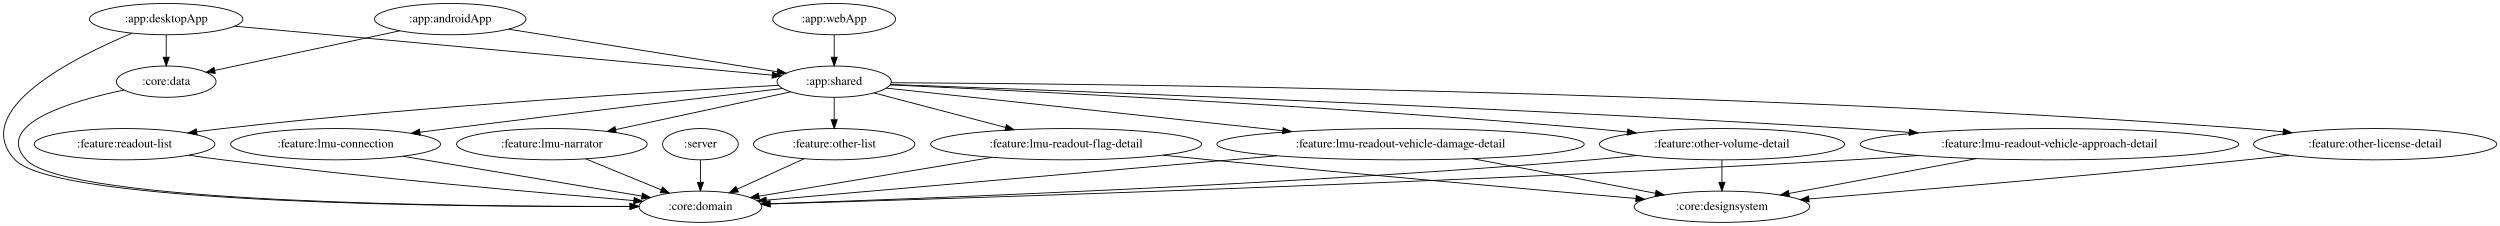
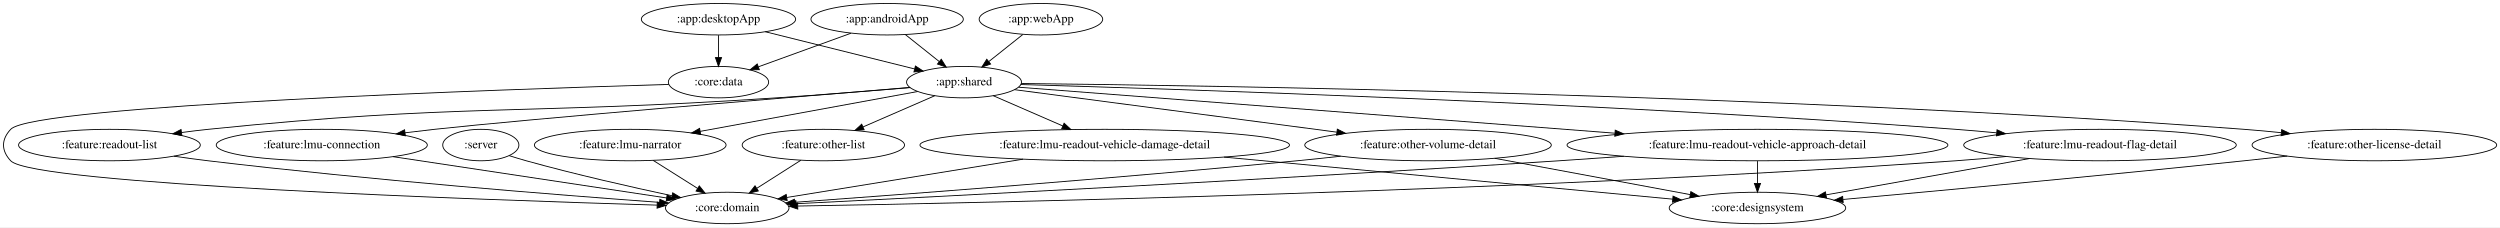
- <svg xmlns="http://www.w3.org/2000/svg" width="2878pt" height="260pt" viewBox="0.00 0.00 2878.09 260.00">
+ <svg xmlns="http://www.w3.org/2000/svg" width="2861pt" height="260pt" viewBox="0.00 0.00 2860.94 260.00">
  <g id="graph0" class="graph" transform="scale(1 1) rotate(0) translate(4 256)">
-     <polygon fill="white" stroke="transparent" points="-4,4 -4,-256 2874.09,-256 2874.09,4 -4,4" />
+     <polygon fill="white" stroke="transparent" points="-4,4 -4,-256 2856.94,-256 2856.94,4 -4,4" />
    <g id="node1" class="node">
-       <ellipse fill="none" stroke="black" cx="802.35" cy="-90" rx="43.59" ry="18" />
-       <text text-anchor="middle" x="802.35" y="-86.3" font-family="Times,serif" font-size="14.00">:server</text>
+       <ellipse fill="none" stroke="black" cx="546.21" cy="-90" rx="43.59" ry="18" />
+       <text text-anchor="middle" x="546.21" y="-86.3" font-family="Times,serif" font-size="14.00">:server</text>
    </g>
    <g id="node2" class="node">
-       <ellipse fill="none" stroke="black" cx="802.35" cy="-18" rx="70.69" ry="18" />
-       <text text-anchor="middle" x="802.35" y="-14.3" font-family="Times,serif" font-size="14.00">:core:domain</text>
+       <ellipse fill="none" stroke="black" cx="828.21" cy="-18" rx="70.69" ry="18" />
+       <text text-anchor="middle" x="828.21" y="-14.3" font-family="Times,serif" font-size="14.00">:core:domain</text>
    </g>
    <g id="edge1" class="edge">
-       <path fill="none" stroke="black" d="M802.35,-71.7C802.35,-63.98 802.35,-54.71 802.35,-46.11" />
-       <polygon fill="black" stroke="black" points="805.85,-46.1 802.35,-36.1 798.85,-46.1 805.85,-46.1" />
+       <path fill="none" stroke="black" d="M578.8,-77.85C585.2,-75.8 591.89,-73.76 598.21,-72 654.11,-56.45 718.54,-41.89 764.96,-31.98" />
+       <polygon fill="black" stroke="black" points="765.83,-35.37 774.88,-29.87 764.37,-28.53 765.83,-35.37" />
    </g>
    <g id="node3" class="node">
-       <ellipse fill="none" stroke="black" cx="514.35" cy="-234" rx="87.18" ry="18" />
-       <text text-anchor="middle" x="514.35" y="-230.3" font-family="Times,serif" font-size="14.00">:app:androidApp</text>
+       <ellipse fill="none" stroke="black" cx="1011.21" cy="-234" rx="87.18" ry="18" />
+       <text text-anchor="middle" x="1011.21" y="-230.3" font-family="Times,serif" font-size="14.00">:app:androidApp</text>
    </g>
    <g id="node4" class="node">
-       <ellipse fill="none" stroke="black" cx="956.35" cy="-162" rx="65.79" ry="18" />
-       <text text-anchor="middle" x="956.35" y="-158.3" font-family="Times,serif" font-size="14.00">:app:shared</text>
+       <ellipse fill="none" stroke="black" cx="1099.21" cy="-162" rx="65.79" ry="18" />
+       <text text-anchor="middle" x="1099.21" y="-158.3" font-family="Times,serif" font-size="14.00">:app:shared</text>
    </g>
    <g id="edge2" class="edge">
-       <path fill="none" stroke="black" d="M581.48,-222.37C665.29,-209.1 807.7,-186.54 890.78,-173.39" />
-       <polygon fill="black" stroke="black" points="891.52,-176.81 900.85,-171.79 890.43,-169.9 891.52,-176.81" />
+       <path fill="none" stroke="black" d="M1032.06,-216.41C1043.65,-207.19 1058.24,-195.59 1070.85,-185.55" />
+       <polygon fill="black" stroke="black" points="1073.16,-188.19 1078.8,-179.23 1068.8,-182.71 1073.16,-188.19" />
    </g>
    <g id="node5" class="node">
-       <ellipse fill="none" stroke="black" cx="187.35" cy="-162" rx="57.39" ry="18" />
-       <text text-anchor="middle" x="187.35" y="-158.3" font-family="Times,serif" font-size="14.00">:core:data</text>
+       <ellipse fill="none" stroke="black" cx="818.21" cy="-162" rx="57.39" ry="18" />
+       <text text-anchor="middle" x="818.21" y="-158.3" font-family="Times,serif" font-size="14.00">:core:data</text>
    </g>
    <g id="edge3" class="edge">
-       <path fill="none" stroke="black" d="M456.27,-220.57C396.07,-207.68 302.62,-187.68 243.24,-174.96" />
-       <polygon fill="black" stroke="black" points="243.8,-171.51 233.29,-172.83 242.34,-178.35 243.8,-171.51" />
+       <path fill="none" stroke="black" d="M969.8,-217.98C938.69,-206.7 896.07,-191.24 863.95,-179.59" />
+       <polygon fill="black" stroke="black" points="864.94,-176.23 854.34,-176.11 862.55,-182.81 864.94,-176.23" />
    </g>
    <g id="node7" class="node">
-       <ellipse fill="none" stroke="black" cx="382.35" cy="-90" rx="120.78" ry="18" />
-       <text text-anchor="middle" x="382.35" y="-86.3" font-family="Times,serif" font-size="14.00">:feature:lmu-connection</text>
+       <ellipse fill="none" stroke="black" cx="364.21" cy="-90" rx="120.78" ry="18" />
+       <text text-anchor="middle" x="364.21" y="-86.3" font-family="Times,serif" font-size="14.00">:feature:lmu-connection</text>
+     </g>
+     <g id="edge6" class="edge">
+       <path fill="none" stroke="black" d="M1037.24,-155.93C904.74,-145.03 597.47,-119.42 493.21,-108 482.26,-106.8 470.81,-105.44 459.45,-104.03" />
+       <polygon fill="black" stroke="black" points="459.85,-100.55 449.49,-102.78 458.98,-107.5 459.85,-100.55" />
+     </g>
+     <g id="node8" class="node">
+       <ellipse fill="none" stroke="black" cx="717.21" cy="-90" rx="109.68" ry="18" />
+       <text text-anchor="middle" x="717.21" y="-86.3" font-family="Times,serif" font-size="14.00">:feature:lmu-narrator</text>
    </g>
    <g id="edge7" class="edge">
-       <path fill="none" stroke="black" d="M897.08,-154.14C811.92,-144.23 650.04,-125.22 512.35,-108 501.72,-106.67 490.6,-105.25 479.53,-103.83" />
-       <polygon fill="black" stroke="black" points="479.76,-100.33 469.39,-102.52 478.86,-107.27 479.76,-100.33" />
+       <path fill="none" stroke="black" d="M1046.09,-151.27C981.54,-139.44 872,-119.37 797.22,-105.66" />
+       <polygon fill="black" stroke="black" points="797.83,-102.22 787.37,-103.86 796.57,-109.1 797.83,-102.22" />
    </g>
-     <g id="node8" class="node">
-       <ellipse fill="none" stroke="black" cx="631.35" cy="-90" rx="109.68" ry="18" />
-       <text text-anchor="middle" x="631.35" y="-86.3" font-family="Times,serif" font-size="14.00">:feature:lmu-narrator</text>
+     <g id="node9" class="node">
+       <ellipse fill="none" stroke="black" cx="2713.21" cy="-90" rx="139.98" ry="18" />
+       <text text-anchor="middle" x="2713.21" y="-86.3" font-family="Times,serif" font-size="14.00">:feature:other-license-detail</text>
    </g>
    <g id="edge8" class="edge">
-       <path fill="none" stroke="black" d="M906.28,-150.22C852.48,-138.63 766.42,-120.09 704.92,-106.84" />
-       <polygon fill="black" stroke="black" points="705.4,-103.37 694.88,-104.68 703.92,-110.21 705.4,-103.37" />
+       <path fill="none" stroke="black" d="M1164.65,-160.44C1370.73,-158.28 2024.58,-148.48 2564.21,-108 2577.89,-106.97 2592.26,-105.65 2606.44,-104.19" />
+       <polygon fill="black" stroke="black" points="2607.15,-107.64 2616.73,-103.11 2606.42,-100.68 2607.15,-107.64" />
    </g>
-     <g id="node9" class="node">
-       <ellipse fill="none" stroke="black" cx="2730.35" cy="-90" rx="139.98" ry="18" />
-       <text text-anchor="middle" x="2730.35" y="-86.3" font-family="Times,serif" font-size="14.00">:feature:other-license-detail</text>
+     <g id="node10" class="node">
+       <ellipse fill="none" stroke="black" cx="938.21" cy="-90" rx="92.88" ry="18" />
+       <text text-anchor="middle" x="938.21" y="-86.3" font-family="Times,serif" font-size="14.00">:feature:other-list</text>
    </g>
    <g id="edge9" class="edge">
-       <path fill="none" stroke="black" d="M1021.9,-160.79C1242.34,-159.65 1977.09,-152.55 2582.35,-108 2595.95,-107 2610.22,-105.69 2624.31,-104.24" />
-       <polygon fill="black" stroke="black" points="2624.95,-107.69 2634.53,-103.16 2624.21,-100.73 2624.95,-107.69" />
+       <path fill="none" stroke="black" d="M1065.85,-146.5C1042.06,-136.15 1009.79,-122.12 983.65,-110.76" />
+       <polygon fill="black" stroke="black" points="984.89,-107.48 974.32,-106.7 982.1,-113.9 984.89,-107.48" />
    </g>
-     <g id="node10" class="node">
-       <ellipse fill="none" stroke="black" cx="956.35" cy="-90" rx="92.88" ry="18" />
-       <text text-anchor="middle" x="956.35" y="-86.3" font-family="Times,serif" font-size="14.00">:feature:other-list</text>
+     <g id="node11" class="node">
+       <ellipse fill="none" stroke="black" cx="1630.21" cy="-90" rx="141.07" ry="18" />
+       <text text-anchor="middle" x="1630.21" y="-86.3" font-family="Times,serif" font-size="14.00">:feature:other-volume-detail</text>
    </g>
    <g id="edge10" class="edge">
-       <path fill="none" stroke="black" d="M956.35,-143.7C956.35,-135.98 956.35,-126.71 956.35,-118.11" />
-       <polygon fill="black" stroke="black" points="959.85,-118.1 956.35,-108.1 952.85,-118.1 959.85,-118.1" />
+       <path fill="none" stroke="black" d="M1157.04,-153.38C1245.41,-141.73 1415.36,-119.32 1525.7,-104.78" />
+       <polygon fill="black" stroke="black" points="1526.4,-108.21 1535.86,-103.44 1525.49,-101.27 1526.4,-108.21" />
    </g>
-     <g id="node11" class="node">
-       <ellipse fill="none" stroke="black" cx="1978.35" cy="-90" rx="141.07" ry="18" />
-       <text text-anchor="middle" x="1978.35" y="-86.3" font-family="Times,serif" font-size="14.00">:feature:other-volume-detail</text>
+     <g id="node12" class="node">
+       <ellipse fill="none" stroke="black" cx="121.21" cy="-90" rx="103.98" ry="18" />
+       <text text-anchor="middle" x="121.21" y="-86.3" font-family="Times,serif" font-size="14.00">:feature:readout-list</text>
    </g>
    <g id="edge11" class="edge">
-       <path fill="none" stroke="black" d="M1020.71,-158.24C1165.27,-151.78 1526.72,-134.24 1828.35,-108 1841.69,-106.84 1855.68,-105.46 1869.54,-104.01" />
-       <polygon fill="black" stroke="black" points="1870.01,-107.48 1879.58,-102.93 1869.27,-100.52 1870.01,-107.48" />
+       <path fill="none" stroke="black" d="M1037.6,-155.74C994.63,-152.17 935.95,-147.48 884.21,-144 595.53,-124.6 522.02,-137.55 234.21,-108 224.36,-106.99 214.07,-105.73 203.87,-104.35" />
+       <polygon fill="black" stroke="black" points="204.11,-100.85 193.72,-102.94 203.14,-107.78 204.11,-100.85" />
    </g>
-     <g id="node12" class="node">
-       <ellipse fill="none" stroke="black" cx="139.35" cy="-90" rx="103.98" ry="18" />
-       <text text-anchor="middle" x="139.35" y="-86.3" font-family="Times,serif" font-size="14.00">:feature:readout-list</text>
+     <g id="node13" class="node">
+       <ellipse fill="none" stroke="black" cx="2007.21" cy="-90" rx="217.96" ry="18" />
+       <text text-anchor="middle" x="2007.21" y="-86.3" font-family="Times,serif" font-size="14.00">:feature:lmu-readout-vehicle-approach-detail</text>
    </g>
    <g id="edge12" class="edge">
-       <path fill="none" stroke="black" d="M892.14,-157.76C768.18,-151.16 487.42,-134.49 252.35,-108 242.67,-106.91 232.54,-105.61 222.49,-104.22" />
-       <polygon fill="black" stroke="black" points="222.88,-100.74 212.49,-102.81 221.91,-107.68 222.88,-100.74" />
+       <path fill="none" stroke="black" d="M1161.62,-156.19C1300.7,-145.47 1639.9,-119.32 1843.92,-103.59" />
+       <polygon fill="black" stroke="black" points="1844.43,-107.06 1854.13,-102.8 1843.89,-100.08 1844.43,-107.06" />
    </g>
-     <g id="node13" class="node">
-       <ellipse fill="none" stroke="black" cx="2355.35" cy="-90" rx="217.96" ry="18" />
-       <text text-anchor="middle" x="2355.35" y="-86.3" font-family="Times,serif" font-size="14.00">:feature:lmu-readout-vehicle-approach-detail</text>
+     <g id="node14" class="node">
+       <ellipse fill="none" stroke="black" cx="2399.21" cy="-90" rx="155.97" ry="18" />
+       <text text-anchor="middle" x="2399.21" y="-86.3" font-family="Times,serif" font-size="14.00">:feature:lmu-readout-flag-detail</text>
    </g>
    <g id="edge13" class="edge">
-       <path fill="none" stroke="black" d="M1021.18,-158.74C1198.51,-152.42 1706.47,-133.33 2128.35,-108 2149.56,-106.73 2171.88,-105.24 2193.89,-103.68" />
-       <polygon fill="black" stroke="black" points="2194.26,-107.16 2203.98,-102.96 2193.76,-100.18 2194.26,-107.16" />
+       <path fill="none" stroke="black" d="M1164.22,-159.24C1338.01,-154.26 1827.75,-138.4 2234.21,-108 2249.28,-106.87 2265.11,-105.49 2280.76,-104.01" />
+       <polygon fill="black" stroke="black" points="2281.38,-107.47 2291,-103.02 2280.71,-100.5 2281.38,-107.47" />
    </g>
-     <g id="node14" class="node">
-       <ellipse fill="none" stroke="black" cx="1223.35" cy="-90" rx="155.97" ry="18" />
-       <text text-anchor="middle" x="1223.35" y="-86.3" font-family="Times,serif" font-size="14.00">:feature:lmu-readout-flag-detail</text>
+     <g id="node15" class="node">
+       <ellipse fill="none" stroke="black" cx="1260.21" cy="-90" rx="211.46" ry="18" />
+       <text text-anchor="middle" x="1260.21" y="-86.3" font-family="Times,serif" font-size="14.00">:feature:lmu-readout-vehicle-damage-detail</text>
    </g>
    <g id="edge14" class="edge">
-       <path fill="none" stroke="black" d="M1001.95,-149.05C1043.61,-138.12 1105.84,-121.81 1153.72,-109.26" />
-       <polygon fill="black" stroke="black" points="1154.62,-112.64 1163.4,-106.72 1152.84,-105.87 1154.62,-112.64" />
+       <path fill="none" stroke="black" d="M1132.56,-146.5C1155.62,-136.47 1186.63,-122.99 1212.31,-111.82" />
+       <polygon fill="black" stroke="black" points="1213.73,-115.02 1221.51,-107.82 1210.94,-108.6 1213.73,-115.02" />
    </g>
-     <g id="node15" class="node">
-       <ellipse fill="none" stroke="black" cx="1608.35" cy="-90" rx="211.46" ry="18" />
-       <text text-anchor="middle" x="1608.35" y="-86.3" font-family="Times,serif" font-size="14.00">:feature:lmu-readout-vehicle-damage-detail</text>
+     <g id="edge16" class="edge">
+       <path fill="none" stroke="black" d="M761.4,-159.39C581.4,-154.02 33.95,-135.48 8.21,-108 -2.73,-96.32 -2.74,-83.67 8.21,-72 33.26,-45.27 546.13,-27.31 747.78,-21.26" />
+       <polygon fill="black" stroke="black" points="748.12,-24.75 758.01,-20.95 747.91,-17.75 748.12,-24.75" />
+     </g>
+     <g id="node6" class="node">
+       <ellipse fill="none" stroke="black" cx="818.21" cy="-234" rx="88.28" ry="18" />
+       <text text-anchor="middle" x="818.21" y="-230.3" font-family="Times,serif" font-size="14.00">:app:desktopApp</text>
+     </g>
+     <g id="edge4" class="edge">
+       <path fill="none" stroke="black" d="M871.72,-219.67C920.58,-207.5 992.59,-189.56 1042.45,-177.14" />
+       <polygon fill="black" stroke="black" points="1043.56,-180.47 1052.42,-174.65 1041.87,-173.68 1043.56,-180.47" />
+     </g>
+     <g id="edge5" class="edge">
+       <path fill="none" stroke="black" d="M818.21,-215.7C818.21,-207.98 818.21,-198.71 818.21,-190.11" />
+       <polygon fill="black" stroke="black" points="821.71,-190.1 818.21,-180.1 814.71,-190.1 821.71,-190.1" />
+     </g>
+     <g id="edge17" class="edge">
+       <path fill="none" stroke="black" d="M445.83,-76.69C534.66,-63.29 675.18,-42.09 758.86,-29.46" />
+       <polygon fill="black" stroke="black" points="759.41,-32.92 768.78,-27.97 758.37,-26 759.41,-32.92" />
+     </g>
+     <g id="edge18" class="edge">
+       <path fill="none" stroke="black" d="M743.51,-72.41C758.66,-62.86 777.86,-50.75 794.15,-40.48" />
+       <polygon fill="black" stroke="black" points="796.26,-43.28 802.85,-34.99 792.53,-37.36 796.26,-43.28" />
+     </g>
+     <g id="node17" class="node">
+       <ellipse fill="none" stroke="black" cx="2007.21" cy="-18" rx="100.98" ry="18" />
+       <text text-anchor="middle" x="2007.21" y="-14.3" font-family="Times,serif" font-size="14.00">:core:designsystem</text>
+     </g>
+     <g id="edge25" class="edge">
+       <path fill="none" stroke="black" d="M2613.45,-77.36C2597,-75.51 2580.13,-73.67 2564.21,-72 2403.53,-55.19 2216.55,-37.85 2105.25,-27.77" />
+       <polygon fill="black" stroke="black" points="2105.32,-24.26 2095.05,-26.85 2104.69,-31.23 2105.32,-24.26" />
+     </g>
+     <g id="edge26" class="edge">
+       <path fill="none" stroke="black" d="M912.42,-72.59C897.41,-63.04 878.33,-50.9 862.12,-40.58" />
+       <polygon fill="black" stroke="black" points="863.77,-37.48 853.45,-35.07 860.01,-43.39 863.77,-37.48" />
+     </g>
+     <g id="edge27" class="edge">
+       <path fill="none" stroke="black" d="M1530.2,-77.22C1513.52,-75.38 1496.38,-73.57 1480.21,-72 1272.69,-51.81 1027.49,-33.32 905.38,-24.48" />
+       <polygon fill="black" stroke="black" points="905.6,-20.98 895.38,-23.75 905.1,-27.97 905.6,-20.98" />
+     </g>
+     <g id="edge28" class="edge">
+       <path fill="none" stroke="black" d="M1706.5,-74.83C1771.68,-62.73 1865,-45.4 1930.35,-33.27" />
+       <polygon fill="black" stroke="black" points="1930.99,-36.71 1940.18,-31.44 1929.71,-29.83 1930.99,-36.71" />
+     </g>
+     <g id="edge29" class="edge">
+       <path fill="none" stroke="black" d="M194.97,-77.25C208.02,-75.35 221.5,-73.52 234.21,-72 419.06,-49.87 637.31,-32.68 750.82,-24.41" />
+       <polygon fill="black" stroke="black" points="751.09,-27.9 760.81,-23.68 750.58,-20.92 751.09,-27.9" />
+     </g>
+     <g id="edge21" class="edge">
+       <path fill="none" stroke="black" d="M1854.3,-77.15C1829.53,-75.34 1804.16,-73.56 1780.21,-72 1456.53,-50.87 1070.61,-31.04 907.35,-22.89" />
+       <polygon fill="black" stroke="black" points="907.09,-19.38 896.93,-22.37 906.74,-26.37 907.09,-19.38" />
+     </g>
+     <g id="edge22" class="edge">
+       <path fill="none" stroke="black" d="M2007.21,-71.7C2007.21,-63.98 2007.21,-54.71 2007.21,-46.11" />
+       <polygon fill="black" stroke="black" points="2010.71,-46.1 2007.21,-36.1 2003.71,-46.1 2010.71,-46.1" />
+     </g>
+     <g id="edge19" class="edge">
+       <path fill="none" stroke="black" d="M2291.9,-76.92C2272.71,-75.05 2252.88,-73.31 2234.21,-72 1731.04,-36.63 1124.82,-23.84 909.16,-20.21" />
+       <polygon fill="black" stroke="black" points="908.94,-16.71 898.88,-20.04 908.82,-23.71 908.94,-16.71" />
+     </g>
+     <g id="edge20" class="edge">
+       <path fill="none" stroke="black" d="M2318.46,-74.58C2250.35,-62.42 2153.43,-45.11 2085.91,-33.05" />
+       <polygon fill="black" stroke="black" points="2086.21,-29.55 2075.75,-31.24 2084.98,-36.44 2086.21,-29.55" />
+     </g>
+     <g id="edge23" class="edge">
+       <path fill="none" stroke="black" d="M1166.73,-73.85C1085.34,-60.67 969.26,-41.86 896.37,-30.04" />
+       <polygon fill="black" stroke="black" points="896.81,-26.57 886.38,-28.43 895.69,-33.48 896.81,-26.57" />
+     </g>
+     <g id="edge24" class="edge">
+       <path fill="none" stroke="black" d="M1396.78,-76.2C1545.42,-62.27 1779.32,-40.35 1910.22,-28.09" />
+       <polygon fill="black" stroke="black" points="1910.61,-31.57 1920.24,-27.15 1909.95,-24.6 1910.61,-31.57" />
+     </g>
+     <g id="node16" class="node">
+       <ellipse fill="none" stroke="black" cx="1187.21" cy="-234" rx="70.69" ry="18" />
+       <text text-anchor="middle" x="1187.21" y="-230.3" font-family="Times,serif" font-size="14.00">:app:webApp</text>
    </g>
    <g id="edge15" class="edge">
-       <path fill="none" stroke="black" d="M1016.23,-154.57C1119.22,-143.51 1332.34,-120.63 1472.81,-105.55" />
-       <polygon fill="black" stroke="black" points="1473.23,-109.03 1482.8,-104.48 1472.48,-102.07 1473.23,-109.03" />
-     </g>
-     <g id="edge17" class="edge">
-       <path fill="none" stroke="black" d="M138.77,-152.39C78.47,-139.74 -12.02,-113.08 26.35,-72 73.02,-22.04 531.51,-17.96 721.02,-18.43" />
-       <polygon fill="black" stroke="black" points="721.2,-21.93 731.21,-18.46 721.22,-14.93 721.2,-21.93" />
-     </g>
-     <g id="node6" class="node">
-       <ellipse fill="none" stroke="black" cx="187.35" cy="-234" rx="88.28" ry="18" />
-       <text text-anchor="middle" x="187.35" y="-230.3" font-family="Times,serif" font-size="14.00">:app:desktopApp</text>
-     </g>
-     <g id="edge6" class="edge">
-       <path fill="none" stroke="black" d="M147.97,-217.8C81.66,-190.14 -40.06,-129.12 13.35,-72 60.97,-21.08 529.71,-17.6 721.35,-18.33" />
-       <polygon fill="black" stroke="black" points="721.35,-21.83 731.36,-18.38 721.38,-14.83 721.35,-21.83" />
-     </g>
-     <g id="edge4" class="edge">
-       <path fill="none" stroke="black" d="M266.39,-225.81C416.58,-212.13 741,-182.6 885,-169.49" />
-       <polygon fill="black" stroke="black" points="885.41,-172.97 895.06,-168.58 884.78,-166 885.41,-172.97" />
-     </g>
-     <g id="edge5" class="edge">
-       <path fill="none" stroke="black" d="M187.35,-215.7C187.35,-207.98 187.35,-198.71 187.35,-190.11" />
-       <polygon fill="black" stroke="black" points="190.85,-190.1 187.35,-180.1 183.85,-190.1 190.85,-190.1" />
-     </g>
-     <g id="edge18" class="edge">
-       <path fill="none" stroke="black" d="M459.88,-76.08C538.65,-62.95 659.47,-42.81 734.55,-30.3" />
-       <polygon fill="black" stroke="black" points="735.55,-33.68 744.84,-28.59 734.4,-26.78 735.55,-33.68" />
-     </g>
-     <g id="edge19" class="edge">
-       <path fill="none" stroke="black" d="M670.15,-73.12C696.07,-62.51 730.24,-48.52 757.35,-37.42" />
-       <polygon fill="black" stroke="black" points="758.69,-40.66 766.62,-33.63 756.04,-34.18 758.69,-40.66" />
-     </g>
-     <g id="node17" class="node">
-       <ellipse fill="none" stroke="black" cx="1978.35" cy="-18" rx="100.98" ry="18" />
-       <text text-anchor="middle" x="1978.35" y="-14.3" font-family="Times,serif" font-size="14.00">:core:designsystem</text>
-     </g>
-     <g id="edge26" class="edge">
-       <path fill="none" stroke="black" d="M2631.28,-77.25C2614.94,-75.42 2598.18,-73.6 2582.35,-72 2405.29,-54.07 2198.65,-36.7 2078.73,-26.98" />
-       <polygon fill="black" stroke="black" points="2078.72,-23.47 2068.47,-26.15 2078.16,-30.44 2078.72,-23.47" />
-     </g>
-     <g id="edge27" class="edge">
-       <path fill="none" stroke="black" d="M921.79,-73.29C899.01,-62.94 869.02,-49.3 844.79,-38.29" />
-       <polygon fill="black" stroke="black" points="846.03,-35.01 835.48,-34.06 843.13,-41.38 846.03,-35.01" />
-     </g>
-     <g id="edge28" class="edge">
-       <path fill="none" stroke="black" d="M1880.4,-77.02C1863.08,-75.16 1845.2,-73.39 1828.35,-72 1476.51,-43 1055.4,-27.16 882.46,-21.47" />
-       <polygon fill="black" stroke="black" points="882.53,-17.97 872.42,-21.14 882.3,-24.96 882.53,-17.97" />
-     </g>
-     <g id="edge29" class="edge">
-       <path fill="none" stroke="black" d="M1978.35,-71.7C1978.35,-63.98 1978.35,-54.71 1978.35,-46.11" />
-       <polygon fill="black" stroke="black" points="1981.85,-46.1 1978.35,-36.1 1974.85,-46.1 1981.85,-46.1" />
-     </g>
-     <g id="edge30" class="edge">
-       <path fill="none" stroke="black" d="M213.43,-77.28C226.39,-75.39 239.75,-73.55 252.35,-72 420.91,-51.21 619.37,-33.83 725.76,-25.08" />
-       <polygon fill="black" stroke="black" points="726.09,-28.57 735.77,-24.26 725.51,-21.59 726.09,-28.57" />
-     </g>
-     <g id="edge22" class="edge">
-       <path fill="none" stroke="black" d="M2204.6,-76.97C2179.16,-75.15 2153.01,-73.42 2128.35,-72 1656.45,-44.91 1089.29,-27.2 882.63,-21.23" />
-       <polygon fill="black" stroke="black" points="882.57,-17.73 872.48,-20.94 882.37,-24.73 882.57,-17.73" />
-     </g>
-     <g id="edge23" class="edge">
-       <path fill="none" stroke="black" d="M2271.21,-73.38C2206.64,-61.39 2118.19,-44.97 2055.44,-33.31" />
-       <polygon fill="black" stroke="black" points="2056.07,-29.87 2045.6,-31.49 2054.79,-36.75 2056.07,-29.87" />
-     </g>
-     <g id="edge20" class="edge">
-       <path fill="none" stroke="black" d="M1138.41,-74.88C1059.27,-61.72 942.8,-42.35 869.84,-30.22" />
-       <polygon fill="black" stroke="black" points="870.28,-26.75 859.84,-28.56 869.13,-33.65 870.28,-26.75" />
-     </g>
-     <g id="edge21" class="edge">
-       <path fill="none" stroke="black" d="M1334.72,-77.33C1352.65,-75.5 1371.01,-73.67 1388.35,-72 1560.93,-55.36 1762.08,-37.65 1879.32,-27.5" />
-       <polygon fill="black" stroke="black" points="1879.7,-30.98 1889.36,-26.63 1879.09,-24 1879.7,-30.98" />
-     </g>
-     <g id="edge24" class="edge">
-       <path fill="none" stroke="black" d="M1466.11,-76.65C1294.66,-61.76 1012.88,-37.28 878.39,-25.6" />
-       <polygon fill="black" stroke="black" points="878.44,-22.1 868.18,-24.72 877.84,-29.07 878.44,-22.1" />
-     </g>
-     <g id="edge25" class="edge">
-       <path fill="none" stroke="black" d="M1690.93,-73.38C1753.97,-61.45 1840.2,-45.14 1901.72,-33.5" />
-       <polygon fill="black" stroke="black" points="1902.58,-36.9 1911.76,-31.6 1901.28,-30.02 1902.58,-36.9" />
-     </g>
-     <g id="node16" class="node">
-       <ellipse fill="none" stroke="black" cx="956.35" cy="-234" rx="70.69" ry="18" />
-       <text text-anchor="middle" x="956.35" y="-230.3" font-family="Times,serif" font-size="14.00">:app:webApp</text>
-     </g>
-     <g id="edge16" class="edge">
-       <path fill="none" stroke="black" d="M956.35,-215.7C956.35,-207.98 956.35,-198.71 956.35,-190.11" />
-       <polygon fill="black" stroke="black" points="959.85,-190.1 956.35,-180.1 952.85,-190.1 959.85,-190.1" />
+       <path fill="none" stroke="black" d="M1166.35,-216.41C1154.76,-207.19 1140.17,-195.59 1127.56,-185.55" />
+       <polygon fill="black" stroke="black" points="1129.61,-182.71 1119.61,-179.23 1125.25,-188.19 1129.61,-182.71" />
    </g>
  </g>
</svg>
